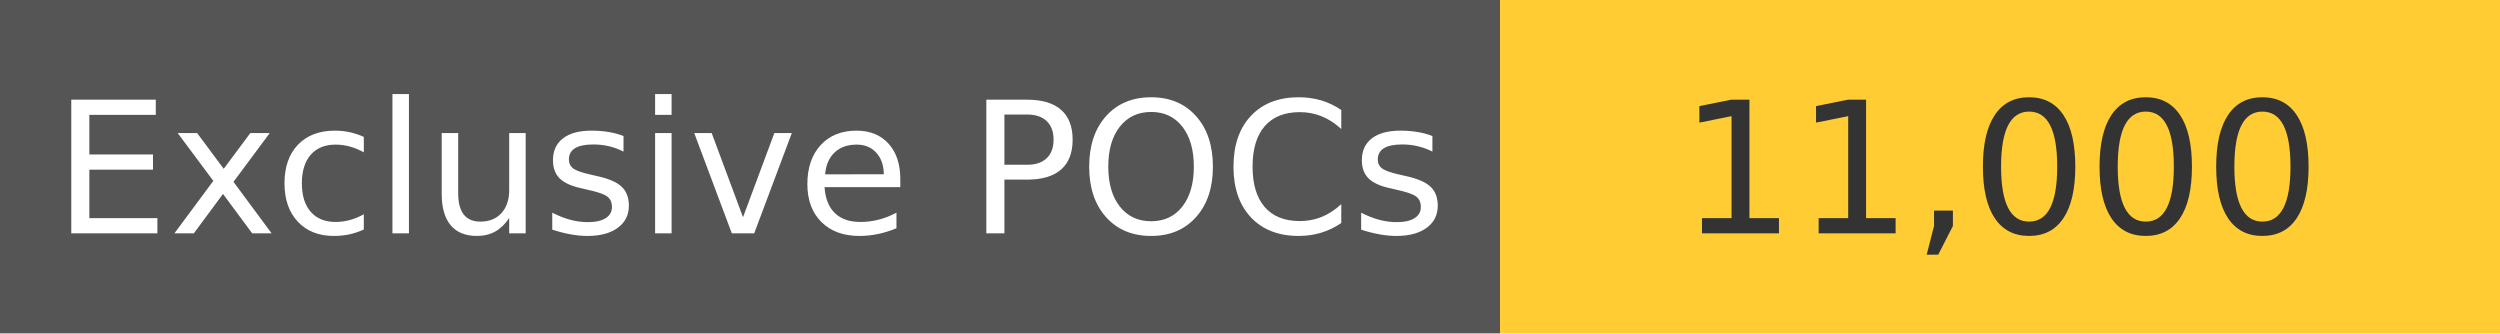
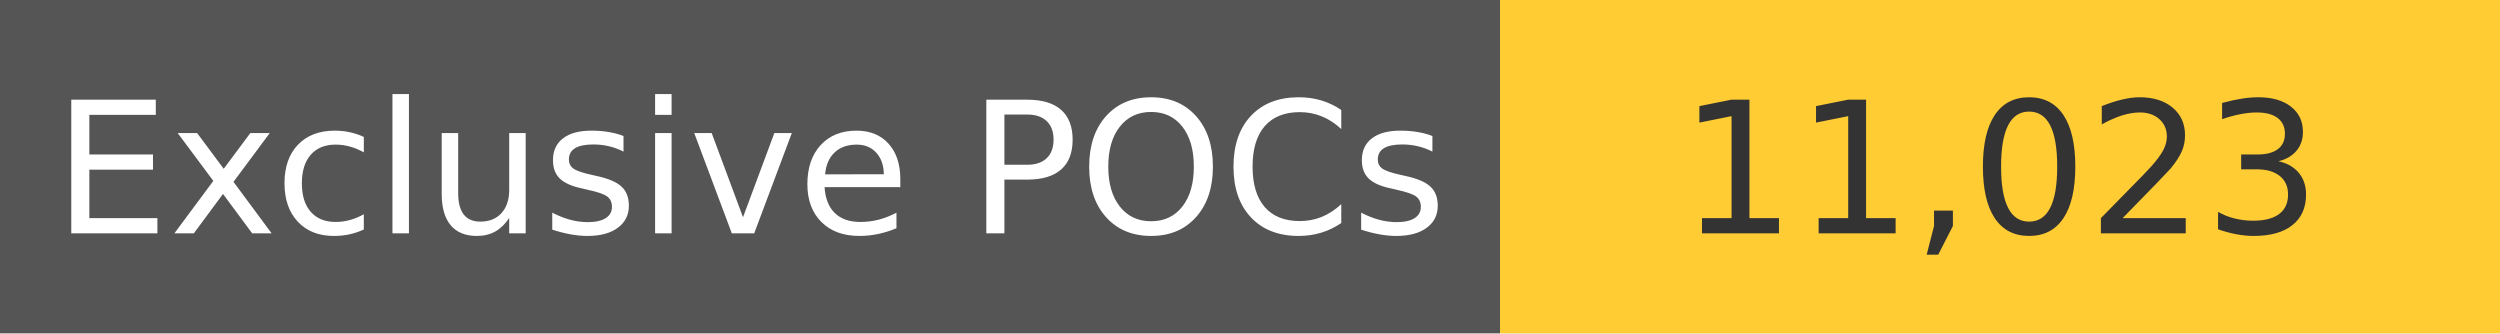
<svg xmlns="http://www.w3.org/2000/svg" width="150" height="20" role="img">
  <linearGradient id="s" x2="0" y2="100%">
    <stop offset="0" stop-color="#bbb" stop-opacity=".1" />
    <stop offset="1" stop-opacity=".1" />
  </linearGradient>
  <g>
    <rect width="90" height="20" fill="#555" />
    <rect x="90" width="267" height="20" fill="#ffcc33" />
  </g>
  <g fill="#fff" text-anchor="middle" font-family="Verdana,Geneva,DejaVu Sans,sans-serif" text-rendering="geometricPrecision" font-size="110">
    <text x="450" y="140" transform="scale(.1)" fill="#fff">
            Exclusive POCs
        </text>
    <text x="1200" y="140" transform="scale(.1)" fill="#333">
-             11,000
+             11,023
        </text>
  </g>
</svg>
